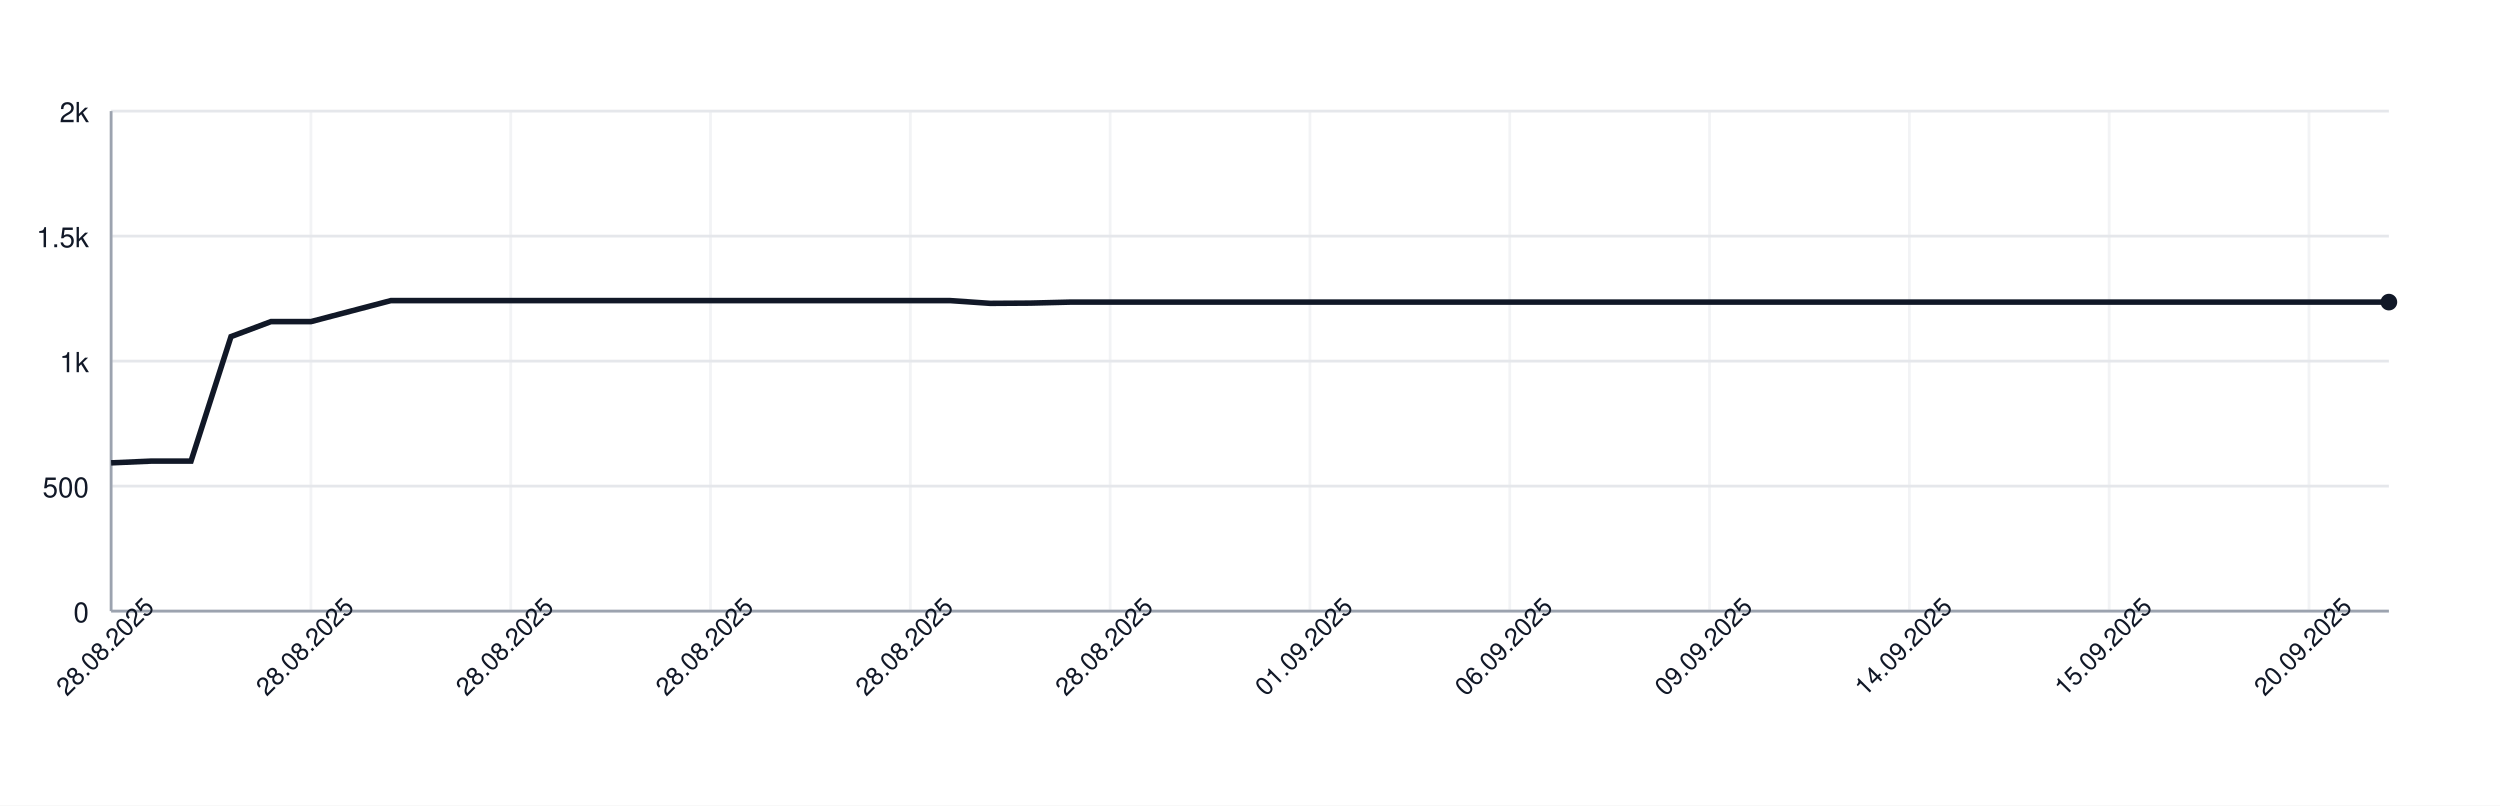
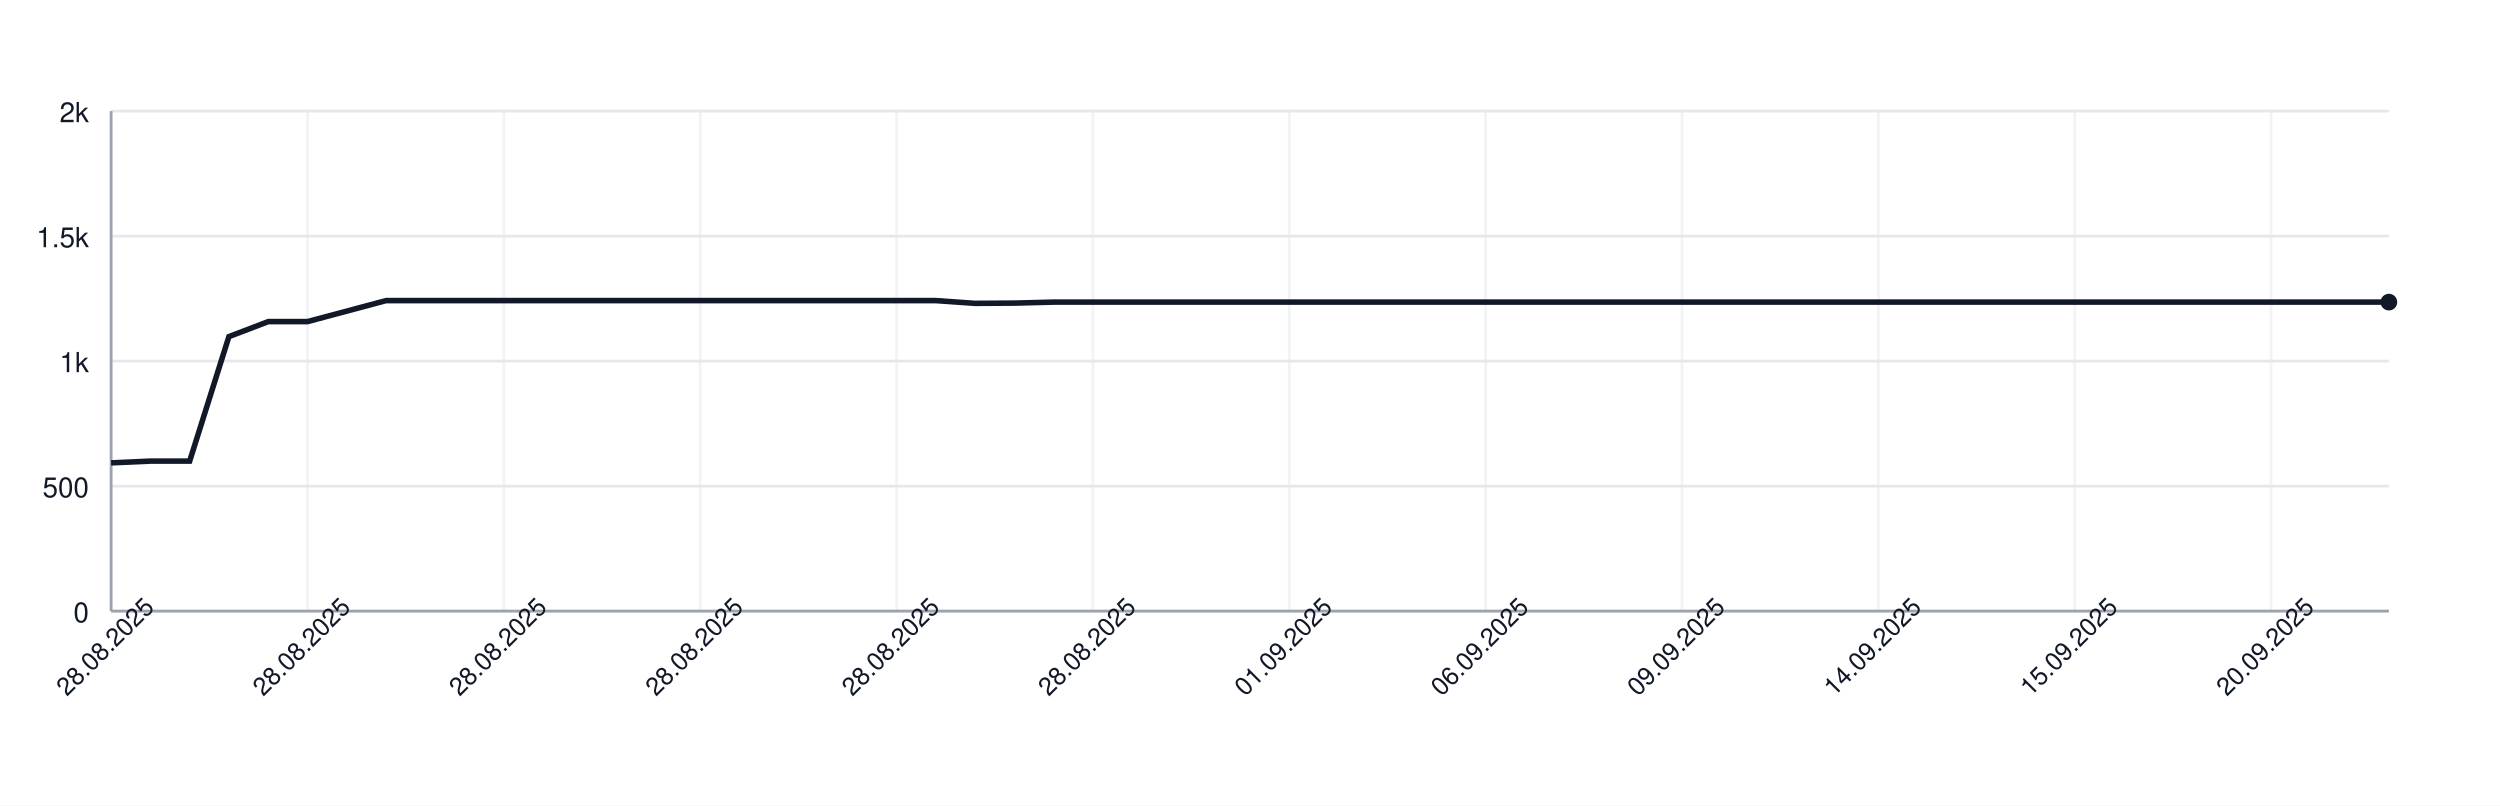
<svg xmlns="http://www.w3.org/2000/svg" width="900" height="290" style="font-family: -apple-system, BlinkMacSystemFont, 'Segoe UI', Helvetica, Arial, sans-serif;">
  <rect width="100%" height="100%" fill="white" />
  <g>
    <line x1="40" y1="220.00" x2="860" y2="220.00" stroke="#e5e7eb" />
    <text x="32" y="224.00" font-size="10" fill="#111827" text-anchor="end">0</text>
    <line x1="40" y1="175.00" x2="860" y2="175.00" stroke="#e5e7eb" />
    <text x="32" y="179.00" font-size="10" fill="#111827" text-anchor="end">500</text>
    <line x1="40" y1="130.00" x2="860" y2="130.00" stroke="#e5e7eb" />
    <text x="32" y="134.00" font-size="10" fill="#111827" text-anchor="end">1k</text>
    <line x1="40" y1="85.00" x2="860" y2="85.00" stroke="#e5e7eb" />
    <text x="32" y="89.00" font-size="10" fill="#111827" text-anchor="end">1.5k</text>
    <line x1="40" y1="40.00" x2="860" y2="40.00" stroke="#e5e7eb" />
    <text x="32" y="44.00" font-size="10" fill="#111827" text-anchor="end">2k</text>
    <line x1="40.00" y1="40" x2="40.00" y2="220" stroke="#e5e7eb" opacity="0.5" />
-     <line x1="111.93" y1="40" x2="111.93" y2="220" stroke="#e5e7eb" opacity="0.5" />
-     <line x1="183.86" y1="40" x2="183.86" y2="220" stroke="#e5e7eb" opacity="0.5" />
-     <line x1="255.79" y1="40" x2="255.79" y2="220" stroke="#e5e7eb" opacity="0.5" />
-     <line x1="327.72" y1="40" x2="327.72" y2="220" stroke="#e5e7eb" opacity="0.5" />
-     <line x1="399.65" y1="40" x2="399.65" y2="220" stroke="#e5e7eb" opacity="0.5" />
-     <line x1="471.58" y1="40" x2="471.58" y2="220" stroke="#e5e7eb" opacity="0.5" />
-     <line x1="543.51" y1="40" x2="543.51" y2="220" stroke="#e5e7eb" opacity="0.5" />
-     <line x1="615.44" y1="40" x2="615.44" y2="220" stroke="#e5e7eb" opacity="0.5" />
-     <line x1="687.37" y1="40" x2="687.37" y2="220" stroke="#e5e7eb" opacity="0.5" />
-     <line x1="759.30" y1="40" x2="759.30" y2="220" stroke="#e5e7eb" opacity="0.5" />
-     <line x1="831.23" y1="40" x2="831.23" y2="220" stroke="#e5e7eb" opacity="0.5" />
+     <line x1="110.69" y1="40" x2="110.69" y2="220" stroke="#e5e7eb" opacity="0.5" />
+     <line x1="181.38" y1="40" x2="181.38" y2="220" stroke="#e5e7eb" opacity="0.5" />
+     <line x1="252.07" y1="40" x2="252.07" y2="220" stroke="#e5e7eb" opacity="0.5" />
+     <line x1="322.76" y1="40" x2="322.76" y2="220" stroke="#e5e7eb" opacity="0.5" />
+     <line x1="393.45" y1="40" x2="393.45" y2="220" stroke="#e5e7eb" opacity="0.5" />
+     <line x1="464.14" y1="40" x2="464.14" y2="220" stroke="#e5e7eb" opacity="0.5" />
+     <line x1="534.83" y1="40" x2="534.83" y2="220" stroke="#e5e7eb" opacity="0.5" />
+     <line x1="605.52" y1="40" x2="605.52" y2="220" stroke="#e5e7eb" opacity="0.5" />
+     <line x1="676.21" y1="40" x2="676.21" y2="220" stroke="#e5e7eb" opacity="0.5" />
+     <line x1="746.90" y1="40" x2="746.90" y2="220" stroke="#e5e7eb" opacity="0.5" />
+     <line x1="817.59" y1="40" x2="817.59" y2="220" stroke="#e5e7eb" opacity="0.5" />
    <line x1="40" y1="220" x2="860" y2="220" stroke="#9ca3af" />
    <line x1="40" y1="40" x2="40" y2="220" stroke="#9ca3af" />
-     <path d="M 40.00 166.63 L 54.39 166.00 L 68.77 166.00 L 83.16 121.18 L 97.54 115.78 L 111.93 115.78 L 126.32 112.00 L 140.70 108.22 L 155.09 108.22 L 169.47 108.22 L 183.86 108.22 L 198.25 108.22 L 212.63 108.22 L 227.02 108.22 L 241.40 108.22 L 255.79 108.22 L 270.18 108.22 L 284.56 108.22 L 298.95 108.22 L 313.33 108.22 L 327.72 108.22 L 342.11 108.22 L 356.49 109.21 L 370.88 109.12 L 385.26 108.76 L 399.65 108.76 L 414.04 108.76 L 428.42 108.76 L 442.81 108.76 L 457.19 108.76 L 471.58 108.76 L 485.96 108.76 L 500.35 108.76 L 514.74 108.76 L 529.12 108.76 L 543.51 108.76 L 557.89 108.76 L 572.28 108.76 L 586.67 108.76 L 601.05 108.76 L 615.44 108.76 L 629.82 108.76 L 644.21 108.76 L 658.60 108.76 L 672.98 108.76 L 687.37 108.76 L 701.75 108.76 L 716.14 108.76 L 730.53 108.76 L 744.91 108.76 L 759.30 108.76 L 773.68 108.76 L 788.07 108.76 L 802.46 108.76 L 816.84 108.76 L 831.23 108.76 L 845.61 108.76 L 860.00 108.76" fill="none" stroke="#111827" stroke-width="2" />
+     <path d="M 40.00 166.63 L 54.14 166.00 L 68.28 166.00 L 82.41 121.18 L 96.55 115.78 L 110.69 115.78 L 124.83 112.00 L 138.97 108.22 L 153.10 108.22 L 167.24 108.22 L 181.38 108.22 L 195.52 108.22 L 209.66 108.22 L 223.79 108.22 L 237.93 108.22 L 252.07 108.22 L 266.21 108.22 L 280.34 108.22 L 294.48 108.22 L 308.62 108.22 L 322.76 108.22 L 336.90 108.22 L 351.03 109.21 L 365.17 109.12 L 379.31 108.76 L 393.45 108.76 L 407.59 108.76 L 421.72 108.76 L 435.86 108.76 L 450.00 108.76 L 464.14 108.76 L 478.28 108.76 L 492.41 108.76 L 506.55 108.76 L 520.69 108.76 L 534.83 108.76 L 548.97 108.76 L 563.10 108.76 L 577.24 108.76 L 591.38 108.76 L 605.52 108.76 L 619.66 108.76 L 633.79 108.76 L 647.93 108.76 L 662.07 108.76 L 676.21 108.76 L 690.34 108.76 L 704.48 108.76 L 718.62 108.76 L 732.76 108.76 L 746.90 108.76 L 761.03 108.76 L 775.17 108.76 L 789.31 108.76 L 803.45 108.76 L 817.59 108.76 L 831.72 108.76 L 845.86 108.76 L 860.00 108.76" fill="none" stroke="#111827" stroke-width="2" />
    <circle cx="860.00" cy="108.76" r="3" fill="#111827" />
    <text x="40.00" y="235.00" font-size="9" fill="#111827" text-anchor="middle" transform="rotate(-45 40.00 235.00)">28.08.2025</text>
-     <text x="111.93" y="235.00" font-size="9" fill="#111827" text-anchor="middle" transform="rotate(-45 111.93 235.00)">28.08.2025</text>
-     <text x="183.86" y="235.00" font-size="9" fill="#111827" text-anchor="middle" transform="rotate(-45 183.86 235.00)">28.08.2025</text>
-     <text x="255.79" y="235.00" font-size="9" fill="#111827" text-anchor="middle" transform="rotate(-45 255.79 235.00)">28.08.2025</text>
-     <text x="327.72" y="235.00" font-size="9" fill="#111827" text-anchor="middle" transform="rotate(-45 327.72 235.00)">28.08.2025</text>
-     <text x="399.65" y="235.00" font-size="9" fill="#111827" text-anchor="middle" transform="rotate(-45 399.65 235.00)">28.08.2025</text>
-     <text x="471.58" y="235.00" font-size="9" fill="#111827" text-anchor="middle" transform="rotate(-45 471.58 235.00)">01.09.2025</text>
-     <text x="543.51" y="235.00" font-size="9" fill="#111827" text-anchor="middle" transform="rotate(-45 543.51 235.00)">06.09.2025</text>
-     <text x="615.44" y="235.00" font-size="9" fill="#111827" text-anchor="middle" transform="rotate(-45 615.44 235.00)">09.09.2025</text>
-     <text x="687.37" y="235.00" font-size="9" fill="#111827" text-anchor="middle" transform="rotate(-45 687.37 235.00)">14.09.2025</text>
-     <text x="759.30" y="235.00" font-size="9" fill="#111827" text-anchor="middle" transform="rotate(-45 759.30 235.00)">15.09.2025</text>
-     <text x="831.23" y="235.00" font-size="9" fill="#111827" text-anchor="middle" transform="rotate(-45 831.23 235.00)">20.09.2025</text>
+     <text x="110.69" y="235.00" font-size="9" fill="#111827" text-anchor="middle" transform="rotate(-45 110.69 235.00)">28.08.2025</text>
+     <text x="181.38" y="235.00" font-size="9" fill="#111827" text-anchor="middle" transform="rotate(-45 181.38 235.00)">28.08.2025</text>
+     <text x="252.07" y="235.00" font-size="9" fill="#111827" text-anchor="middle" transform="rotate(-45 252.07 235.00)">28.08.2025</text>
+     <text x="322.76" y="235.00" font-size="9" fill="#111827" text-anchor="middle" transform="rotate(-45 322.76 235.00)">28.08.2025</text>
+     <text x="393.45" y="235.00" font-size="9" fill="#111827" text-anchor="middle" transform="rotate(-45 393.45 235.00)">28.08.2025</text>
+     <text x="464.14" y="235.00" font-size="9" fill="#111827" text-anchor="middle" transform="rotate(-45 464.14 235.00)">01.09.2025</text>
+     <text x="534.83" y="235.00" font-size="9" fill="#111827" text-anchor="middle" transform="rotate(-45 534.83 235.00)">06.09.2025</text>
+     <text x="605.52" y="235.00" font-size="9" fill="#111827" text-anchor="middle" transform="rotate(-45 605.52 235.00)">09.09.2025</text>
+     <text x="676.21" y="235.00" font-size="9" fill="#111827" text-anchor="middle" transform="rotate(-45 676.21 235.00)">14.09.2025</text>
+     <text x="746.90" y="235.00" font-size="9" fill="#111827" text-anchor="middle" transform="rotate(-45 746.90 235.00)">15.09.2025</text>
+     <text x="817.59" y="235.00" font-size="9" fill="#111827" text-anchor="middle" transform="rotate(-45 817.59 235.00)">20.09.2025</text>
  </g>
</svg>
